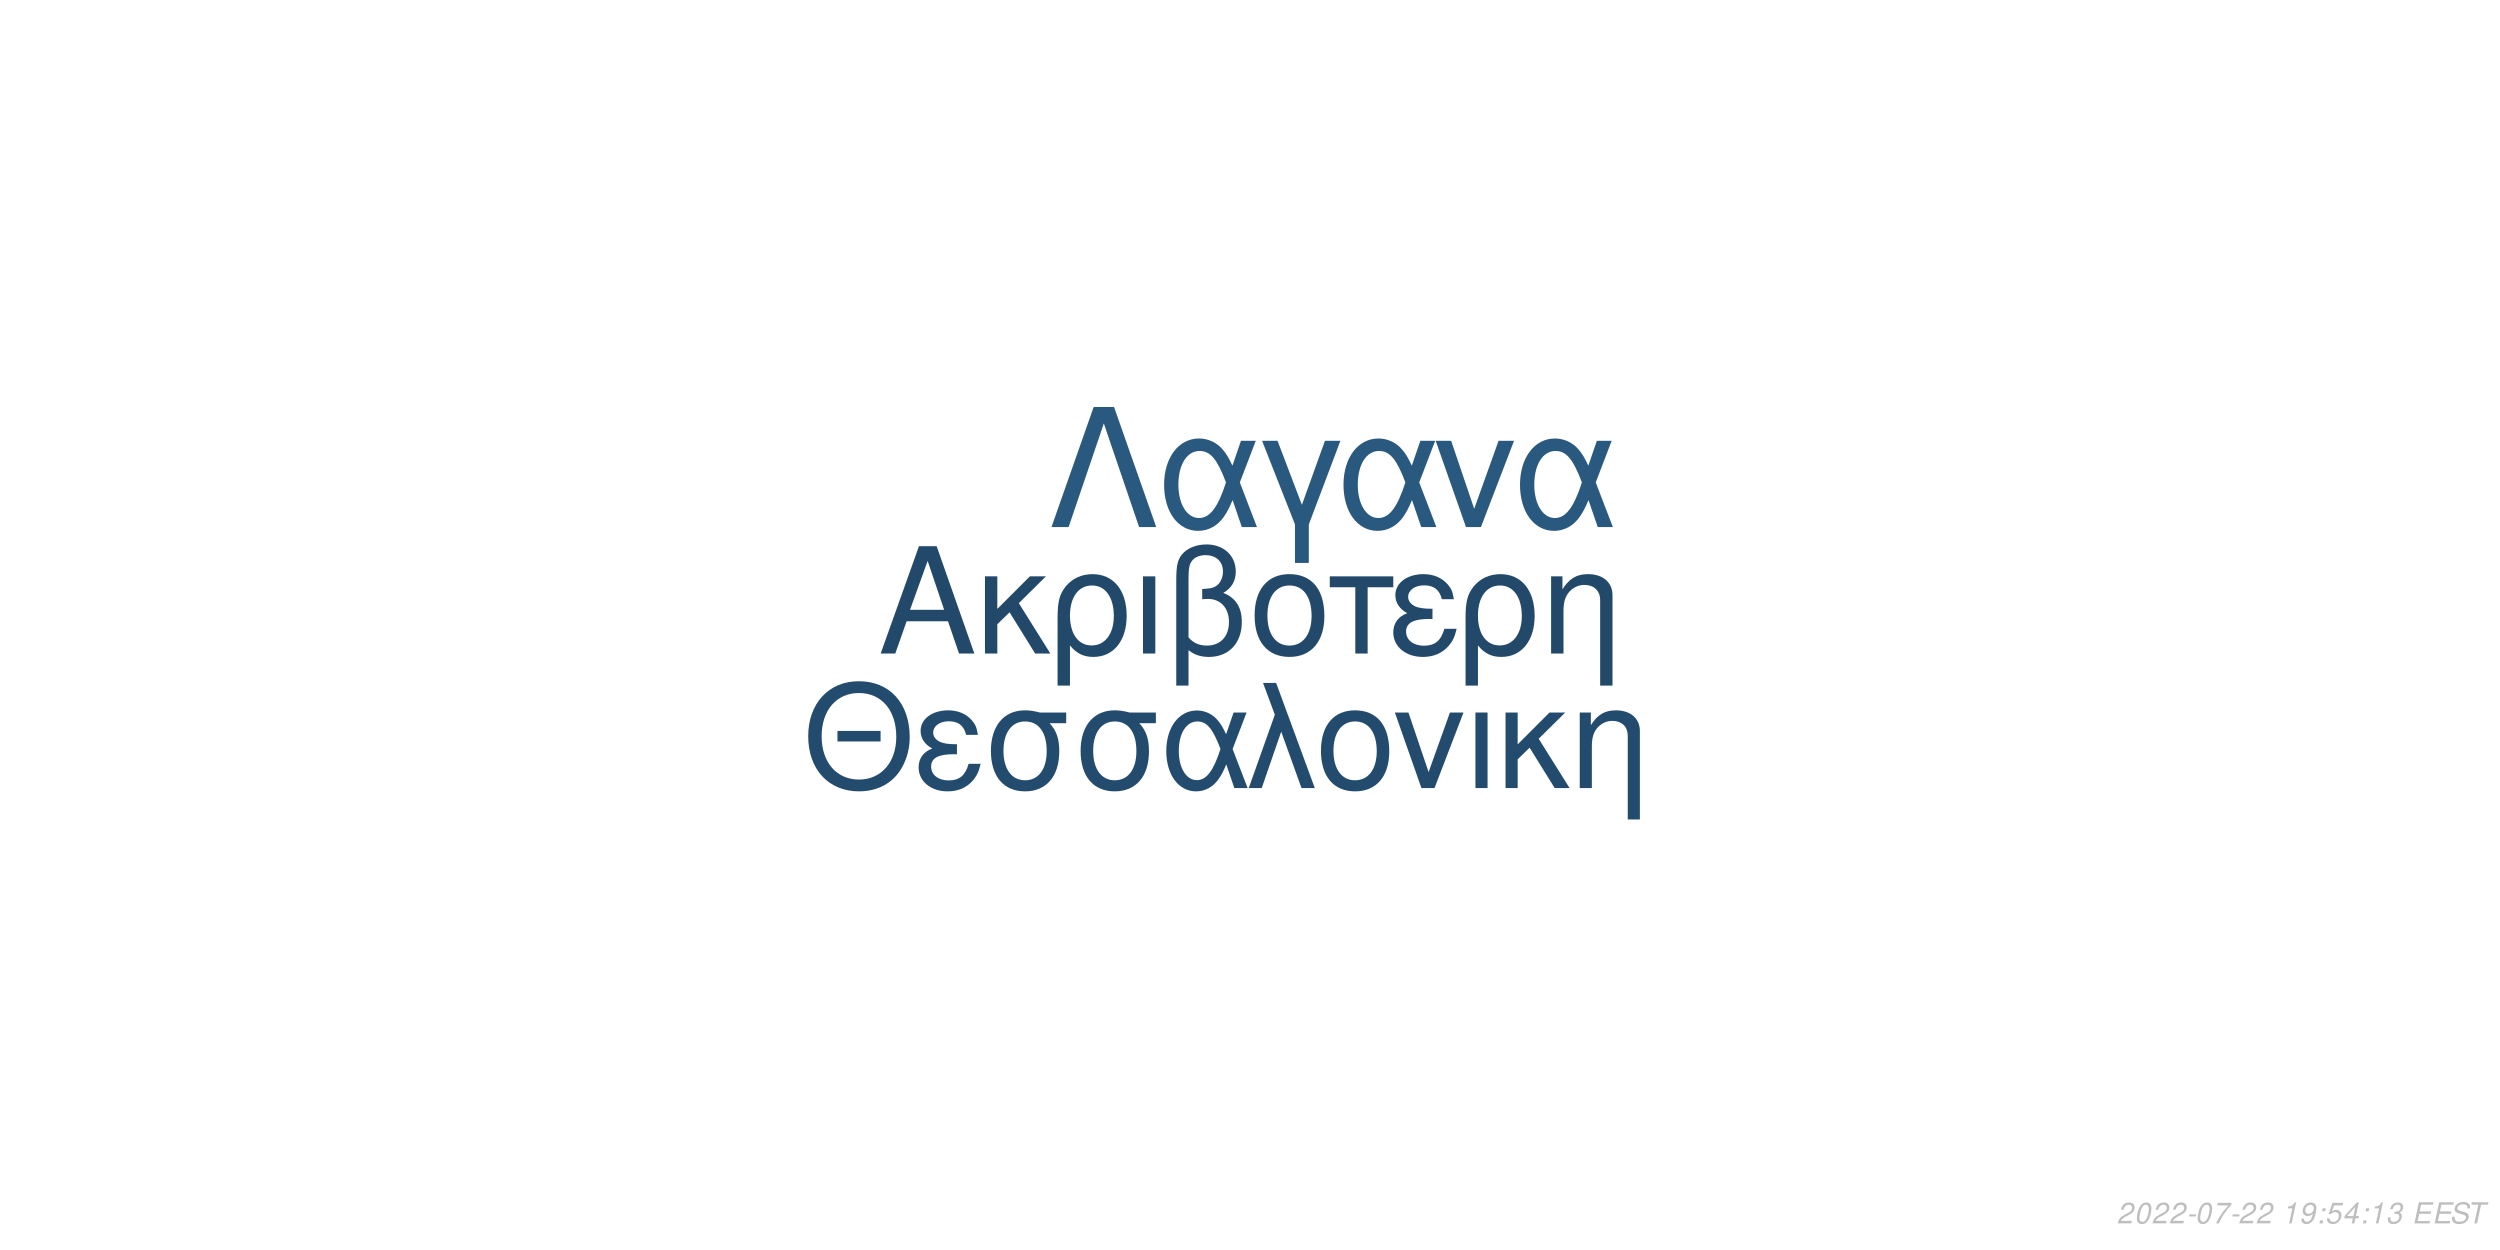
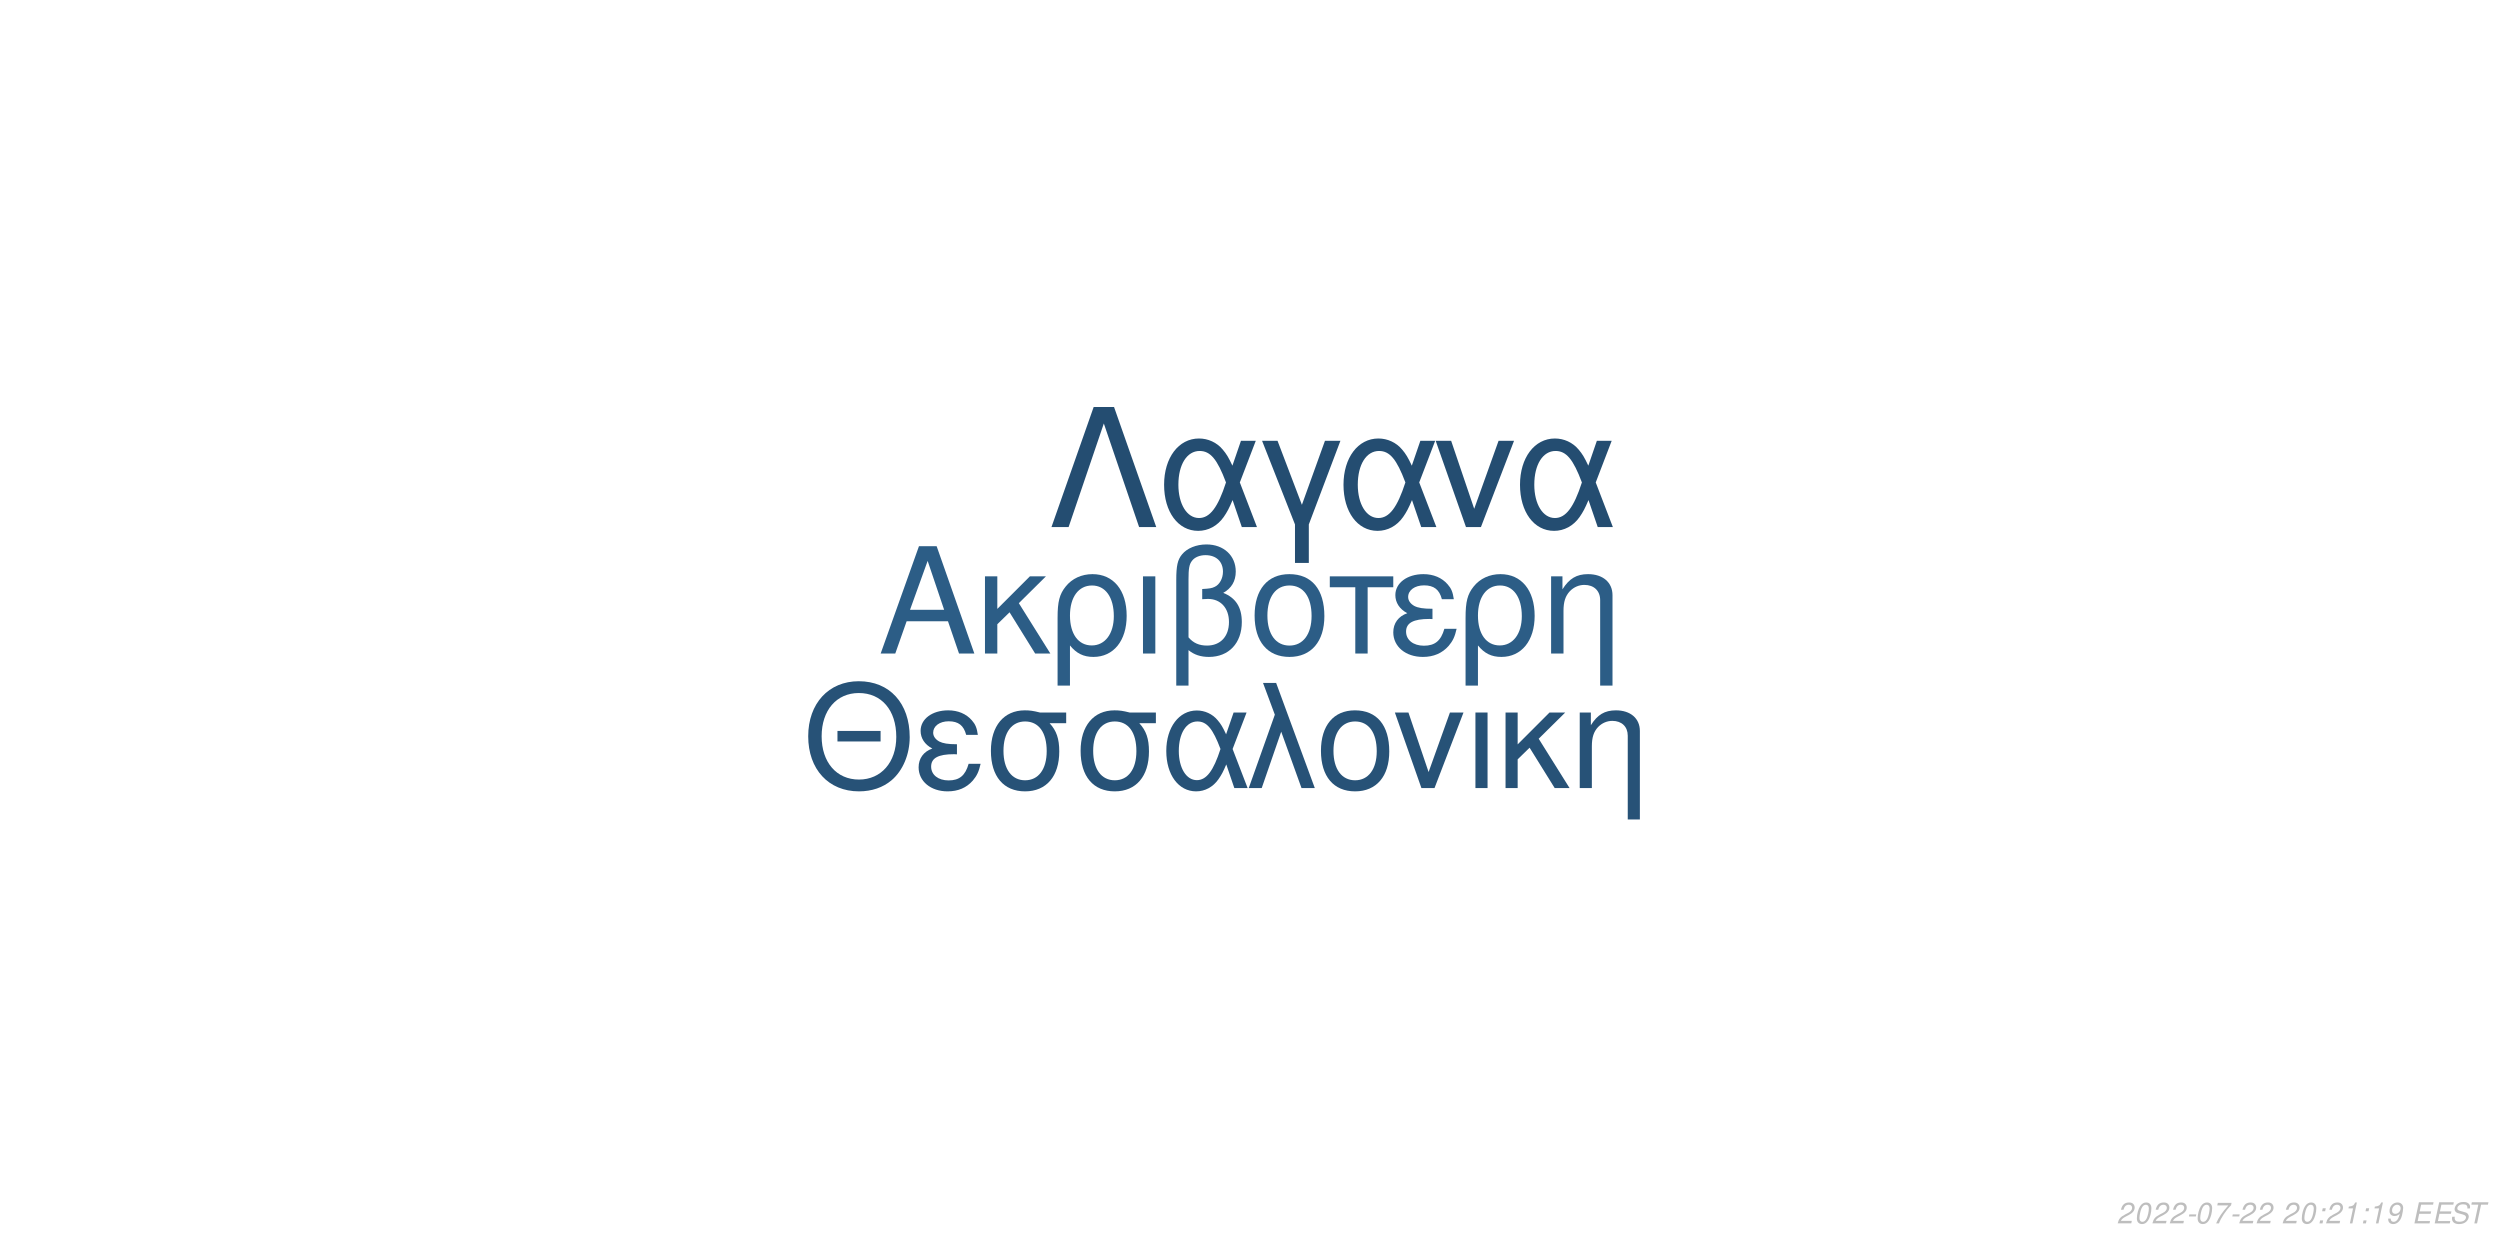
<svg xmlns="http://www.w3.org/2000/svg" xmlns:xlink="http://www.w3.org/1999/xlink" width="864pt" height="432pt" viewBox="0 0 864 432" version="1.1">
  <defs>
    <g>
      <symbol overflow="visible" id="glyph0-0">
        <path style="stroke:none;" d="" />
      </symbol>
      <symbol overflow="visible" id="glyph0-1">
        <path style="stroke:none;" d="M 24.125 -11.141 L 27.938 0 L 33.234 0 L 20.203 -37.094 L 14.094 -37.094 L 0.859 0 L 5.906 0 L 9.828 -11.141 Z M 22.797 -15.109 L 11 -15.109 L 17.094 -32.016 Z M 22.797 -15.109 " />
      </symbol>
      <symbol overflow="visible" id="glyph0-2">
        <path style="stroke:none;" d="M 7.172 -15.422 L 7.172 -26.672 L 2.906 -26.672 L 2.906 0 L 7.172 0 L 7.172 -10.125 L 11.406 -14.25 L 20.25 0 L 25.5 0 L 14.609 -17.406 L 23.969 -26.672 L 18.422 -26.672 Z M 7.172 -15.422 " />
      </symbol>
      <symbol overflow="visible" id="glyph0-3">
        <path style="stroke:none;" d="M 3 11.094 L 7.281 11.094 L 7.281 -2.797 C 9.516 -0.047 11.953 1.172 15.375 1.172 C 22.344 1.172 26.875 -4.422 26.875 -13.031 C 26.875 -21.891 22.297 -27.438 15.062 -27.438 C 11.297 -27.438 7.984 -25.906 5.797 -23.156 C 3.672 -20.516 3 -17.969 3 -12.359 Z M 14.906 -23.516 C 19.547 -23.516 22.438 -19.438 22.438 -12.922 C 22.438 -6.812 19.391 -2.797 14.812 -2.797 C 10.172 -2.797 7.281 -6.766 7.281 -13.125 C 7.281 -19.484 10.234 -23.516 14.906 -23.516 Z M 14.906 -23.516 " />
      </symbol>
      <symbol overflow="visible" id="glyph0-4">
        <path style="stroke:none;" d="M 3.516 0 L 7.781 0 L 7.781 -26.672 L 3.516 -26.672 Z M 3.516 0 " />
      </symbol>
      <symbol overflow="visible" id="glyph0-5">
        <path style="stroke:none;" d="M 4.016 11.094 L 8.25 11.094 L 8.25 -1.172 C 10.172 0.406 12.422 1.172 15.312 1.172 C 22.188 1.172 26.672 -3.609 26.672 -10.891 C 26.672 -15.984 24.578 -19.234 20.25 -20.969 C 23.109 -22.547 24.578 -25.031 24.578 -28.344 C 24.578 -33.844 20.406 -37.703 14.453 -37.703 C 10.938 -37.703 7.734 -36.391 6 -34.25 C 4.484 -32.422 4.016 -30.328 4.016 -25.391 Z M 8.25 -25.656 C 8.25 -29.359 8.5 -30.844 9.469 -32.062 C 10.375 -33.281 12.156 -34 14.094 -34 C 17.812 -34 20.156 -31.812 20.156 -28.297 C 20.156 -25.953 18.984 -23.812 17.297 -23.047 C 16.281 -22.547 15.469 -22.438 12.984 -22.297 L 12.984 -18.781 C 13.734 -18.828 14.344 -18.875 14.969 -18.875 C 19.344 -18.875 22.234 -15.719 22.234 -10.891 C 22.234 -5.906 19.281 -2.75 14.656 -2.75 C 11.953 -2.75 9.922 -3.609 8.25 -5.594 Z M 8.25 -25.656 " />
      </symbol>
      <symbol overflow="visible" id="glyph0-6">
        <path style="stroke:none;" d="M 14.094 -27.438 C 6.562 -27.438 2.094 -22.094 2.094 -13.125 C 2.094 -4.125 6.562 1.172 14.141 1.172 C 21.672 1.172 26.203 -4.172 26.203 -12.922 C 26.203 -22.188 21.828 -27.438 14.094 -27.438 Z M 14.141 -23.516 C 18.938 -23.516 21.781 -19.594 21.781 -12.984 C 21.781 -6.672 18.828 -2.75 14.141 -2.75 C 9.422 -2.75 6.516 -6.672 6.516 -13.125 C 6.516 -19.594 9.422 -23.516 14.141 -23.516 Z M 14.141 -23.516 " />
      </symbol>
      <symbol overflow="visible" id="glyph0-7">
        <path style="stroke:none;" d="M 7.891 0 L 12.156 0 L 12.156 -22.906 L 21.016 -22.906 L 21.016 -26.672 L -0.922 -26.672 L -0.922 -22.906 L 7.891 -22.906 Z M 7.891 0 " />
      </symbol>
      <symbol overflow="visible" id="glyph0-8">
        <path style="stroke:none;" d="M 14.562 -15.469 C 11.344 -15.469 9.562 -15.781 8.297 -16.438 C 6.922 -17.203 6.156 -18.328 6.156 -19.547 C 6.156 -21.891 8.453 -23.562 11.656 -23.562 C 15.062 -23.562 16.953 -22.094 17.812 -18.781 L 21.938 -18.781 C 21.578 -21.266 21.062 -22.5 19.797 -23.922 C 17.812 -26.203 14.906 -27.438 11.453 -27.438 C 5.797 -27.438 1.734 -24.375 1.734 -20.203 C 1.734 -17.609 3.156 -15.375 5.859 -13.938 C 2.797 -12.875 1.016 -10.484 1.016 -7.328 C 1.016 -2.391 5.297 1.172 11.25 1.172 C 14.969 1.172 17.906 -0.109 20.156 -2.641 C 21.578 -4.328 22.297 -5.797 22.906 -8.547 L 18.672 -8.547 C 17.5 -4.422 15.422 -2.703 11.609 -2.703 C 7.938 -2.703 5.438 -4.688 5.438 -7.578 C 5.438 -10.578 7.938 -11.953 13.484 -11.953 C 13.641 -11.953 14.094 -11.953 14.562 -11.906 Z M 14.562 -15.469 " />
      </symbol>
      <symbol overflow="visible" id="glyph0-9">
        <path style="stroke:none;" d="M 3.562 -26.672 L 3.562 0 L 7.844 0 L 7.844 -14.703 C 7.844 -17.906 8.5 -19.891 10.031 -21.531 C 11.406 -22.953 13.188 -23.719 15.062 -23.719 C 18.375 -23.719 20.516 -21.672 20.516 -18.469 L 20.516 11.094 L 24.781 11.094 L 24.781 -20.156 C 24.781 -24.578 21.469 -27.438 16.328 -27.438 C 12.359 -27.438 9.828 -25.906 7.484 -22.188 L 7.484 -26.672 Z M 3.562 -26.672 " />
      </symbol>
      <symbol overflow="visible" id="glyph1-0">
        <path style="stroke:none;" d="" />
      </symbol>
      <symbol overflow="visible" id="glyph1-1">
        <path style="stroke:none;" d="M 26.859 -19.734 L 11.953 -19.734 L 11.953 -16.094 L 26.859 -16.094 Z M 19.328 -36.922 C 8.922 -36.922 1.844 -29.25 1.844 -17.891 C 1.844 -6.484 8.875 1.141 19.391 1.141 C 23.812 1.141 27.703 -0.203 30.641 -2.688 C 34.578 -6.031 36.922 -11.656 36.922 -17.594 C 36.922 -29.297 30 -36.922 19.328 -36.922 Z M 19.328 -32.844 C 27.203 -32.844 32.281 -26.906 32.281 -17.688 C 32.281 -8.922 27.062 -2.938 19.391 -2.938 C 11.609 -2.938 6.484 -8.922 6.484 -17.891 C 6.484 -26.859 11.609 -32.844 19.328 -32.844 Z M 19.328 -32.844 " />
      </symbol>
      <symbol overflow="visible" id="glyph1-2">
        <path style="stroke:none;" d="M 14.25 -15.141 C 11.109 -15.141 9.375 -15.453 8.125 -16.094 C 6.781 -16.844 6.031 -17.938 6.031 -19.141 C 6.031 -21.422 8.266 -23.078 11.406 -23.078 C 14.75 -23.078 16.594 -21.625 17.438 -18.391 L 21.469 -18.391 C 21.125 -20.828 20.625 -22.031 19.391 -23.422 C 17.438 -25.656 14.594 -26.859 11.219 -26.859 C 5.688 -26.859 1.688 -23.875 1.688 -19.781 C 1.688 -17.234 3.094 -15.047 5.734 -13.656 C 2.734 -12.609 1 -10.266 1 -7.172 C 1 -2.344 5.188 1.141 11.016 1.141 C 14.656 1.141 17.547 -0.094 19.734 -2.594 C 21.125 -4.234 21.828 -5.688 22.422 -8.375 L 18.281 -8.375 C 17.141 -4.328 15.094 -2.641 11.359 -2.641 C 7.766 -2.641 5.328 -4.578 5.328 -7.422 C 5.328 -10.359 7.766 -11.703 13.203 -11.703 C 13.359 -11.703 13.797 -11.703 14.25 -11.656 Z M 14.25 -15.141 " />
      </symbol>
      <symbol overflow="visible" id="glyph1-3">
        <path style="stroke:none;" d="M 29 -26.109 L 19.938 -26.109 C 17.594 -26.703 16.438 -26.859 14.703 -26.859 C 7.469 -26.859 2.984 -21.469 2.984 -12.859 C 2.984 -4.031 7.375 1.141 14.797 1.141 C 22.172 1.141 26.609 -4.078 26.609 -12.656 C 26.609 -17.047 25.656 -19.828 23.266 -22.422 L 29 -22.422 Z M 14.797 -23.016 C 19.531 -23.016 22.266 -19.234 22.266 -12.75 C 22.266 -6.531 19.438 -2.688 14.797 -2.688 C 10.172 -2.688 7.328 -6.531 7.328 -12.859 C 7.328 -19.188 10.172 -23.016 14.797 -23.016 Z M 14.797 -23.016 " />
      </symbol>
      <symbol overflow="visible" id="glyph1-4">
        <path style="stroke:none;" d="M 29.344 -26.109 L 24.859 -26.109 L 22.266 -18.578 C 21.125 -21.031 20.484 -22.125 19.328 -23.469 C 17.547 -25.609 14.906 -26.812 12.156 -26.812 C 5.984 -26.812 1.594 -20.984 1.594 -12.812 C 1.594 -4.578 5.828 1.141 11.906 1.141 C 14.953 1.141 17.734 -0.344 19.625 -3.047 C 20.672 -4.531 21.281 -5.688 22.328 -8.172 L 25.109 0 L 29.703 0 L 24.516 -13.5 Z M 20.328 -13.5 C 17.891 -5.922 15.453 -2.734 12.156 -2.734 C 8.516 -2.734 5.922 -6.922 5.922 -12.812 C 5.922 -18.938 8.516 -23.016 12.359 -23.016 C 15.594 -23.016 17.688 -20.531 20.328 -13.5 Z M 20.328 -13.5 " />
      </symbol>
      <symbol overflow="visible" id="glyph1-5">
        <path style="stroke:none;" d="M 1.094 0 L 5.578 0 L 12.312 -19.484 L 19.328 0 L 23.922 0 L 10.562 -36.328 L 6.031 -36.328 L 10.109 -25.359 Z M 1.094 0 " />
      </symbol>
      <symbol overflow="visible" id="glyph1-6">
        <path style="stroke:none;" d="M 13.797 -26.859 C 6.422 -26.859 2.047 -21.625 2.047 -12.859 C 2.047 -4.031 6.422 1.141 13.859 1.141 C 21.234 1.141 25.656 -4.078 25.656 -12.656 C 25.656 -21.719 21.375 -26.859 13.797 -26.859 Z M 13.859 -23.016 C 18.531 -23.016 21.328 -19.188 21.328 -12.703 C 21.328 -6.531 18.438 -2.688 13.859 -2.688 C 9.219 -2.688 6.375 -6.531 6.375 -12.859 C 6.375 -19.188 9.219 -23.016 13.859 -23.016 Z M 13.859 -23.016 " />
      </symbol>
      <symbol overflow="visible" id="glyph1-7">
        <path style="stroke:none;" d="M 14.297 0 L 24.312 -26.109 L 19.625 -26.109 L 12.25 -5.531 L 5.281 -26.109 L 0.594 -26.109 L 9.766 0 Z M 14.297 0 " />
      </symbol>
      <symbol overflow="visible" id="glyph1-8">
        <path style="stroke:none;" d="M 3.438 0 L 7.625 0 L 7.625 -26.109 L 3.438 -26.109 Z M 3.438 0 " />
      </symbol>
      <symbol overflow="visible" id="glyph1-9">
        <path style="stroke:none;" d="M 7.031 -15.094 L 7.031 -26.109 L 2.844 -26.109 L 2.844 0 L 7.031 0 L 7.031 -9.922 L 11.156 -13.953 L 19.828 0 L 24.969 0 L 14.297 -17.047 L 23.469 -26.109 L 18.031 -26.109 Z M 7.031 -15.094 " />
      </symbol>
      <symbol overflow="visible" id="glyph1-10">
        <path style="stroke:none;" d="M 3.484 -26.109 L 3.484 0 L 7.672 0 L 7.672 -14.406 C 7.672 -17.547 8.328 -19.484 9.812 -21.078 C 11.156 -22.469 12.906 -23.219 14.75 -23.219 C 17.984 -23.219 20.078 -21.234 20.078 -18.094 L 20.078 10.859 L 24.266 10.859 L 24.266 -19.734 C 24.266 -24.062 21.031 -26.859 16 -26.859 C 12.109 -26.859 9.609 -25.359 7.328 -21.719 L 7.328 -26.109 Z M 3.484 -26.109 " />
      </symbol>
      <symbol overflow="visible" id="glyph2-0">
        <path style="stroke:none;" d="" />
      </symbol>
      <symbol overflow="visible" id="glyph2-1">
        <path style="stroke:none;" d="M 22.531 -41.484 L 15.484 -41.484 L 0.906 0 L 6.828 0 L 19 -35.797 L 31.188 0 L 37.109 0 Z M 22.531 -41.484 " />
      </symbol>
      <symbol overflow="visible" id="glyph2-2">
        <path style="stroke:none;" d="M 33.516 -29.812 L 28.391 -29.812 L 25.438 -21.219 C 24.125 -24.016 23.391 -25.266 22.078 -26.797 C 20.031 -29.25 17.016 -30.609 13.891 -30.609 C 6.828 -30.609 1.828 -23.953 1.828 -14.625 C 1.828 -5.234 6.656 1.312 13.594 1.312 C 17.078 1.312 20.266 -0.391 22.422 -3.469 C 23.609 -5.172 24.297 -6.484 25.5 -9.328 L 28.688 0 L 33.922 0 L 28 -15.422 Z M 23.219 -15.422 C 20.422 -6.766 17.641 -3.125 13.891 -3.125 C 9.734 -3.125 6.766 -7.906 6.766 -14.625 C 6.766 -21.625 9.734 -26.297 14.109 -26.297 C 17.812 -26.297 20.203 -23.453 23.219 -15.422 Z M 23.219 -15.422 " />
      </symbol>
      <symbol overflow="visible" id="glyph2-3">
        <path style="stroke:none;" d="M 12.062 12.406 L 16.844 12.406 L 16.844 -0.906 L 27.766 -29.812 L 22.422 -29.812 L 14.453 -7.688 L 6.031 -29.812 L 0.688 -29.812 L 12.062 -0.906 Z M 12.062 12.406 " />
      </symbol>
      <symbol overflow="visible" id="glyph2-4">
        <path style="stroke:none;" d="M 16.328 0 L 27.766 -29.812 L 22.422 -29.812 L 14 -6.312 L 6.031 -29.812 L 0.688 -29.812 L 11.156 0 Z M 16.328 0 " />
      </symbol>
      <symbol overflow="visible" id="glyph3-0">
        <path style="stroke:none;" d="" />
      </symbol>
      <symbol overflow="visible" id="glyph3-1">
        <path style="stroke:none;" d="M 5.234 -0.875 L 1.469 -0.875 C 1.641 -1.375 2.203 -1.891 3.109 -2.344 L 4.234 -2.938 C 5.562 -3.625 6.219 -4.469 6.219 -5.484 C 6.219 -5.938 6.062 -6.359 5.797 -6.656 C 5.469 -7.047 4.984 -7.234 4.312 -7.234 C 2.766 -7.234 1.891 -6.453 1.484 -4.734 L 2.375 -4.734 C 2.484 -5.188 2.609 -5.484 2.797 -5.75 C 3.094 -6.203 3.609 -6.453 4.188 -6.453 C 4.891 -6.453 5.344 -6.031 5.344 -5.375 C 5.344 -4.703 4.859 -4.094 4.016 -3.656 L 2.984 -3.125 C 1.234 -2.188 0.797 -1.656 0.344 -0.016 L 5.047 -0.016 Z M 5.234 -0.875 " />
      </symbol>
      <symbol overflow="visible" id="glyph3-2">
        <path style="stroke:none;" d="M 4.203 -7.234 C 3.375 -7.234 2.688 -6.812 2.125 -5.984 C 1.484 -5.047 0.984 -3.188 0.984 -1.734 C 0.984 -1.109 1.172 -0.562 1.484 -0.266 C 1.797 0.047 2.281 0.234 2.766 0.234 C 3.625 0.234 4.281 -0.156 4.859 -1.016 C 5.516 -1.953 6 -3.797 6 -5.266 C 6 -6.5 5.328 -7.234 4.203 -7.234 Z M 4.094 -6.453 C 4.734 -6.453 5.125 -5.984 5.125 -5.156 C 5.125 -4.203 4.781 -2.625 4.406 -1.812 C 3.984 -0.938 3.516 -0.547 2.875 -0.547 C 2.25 -0.547 1.875 -1.031 1.875 -1.828 C 1.875 -2.797 2.203 -4.344 2.594 -5.203 C 2.984 -6.047 3.453 -6.453 4.094 -6.453 Z M 4.094 -6.453 " />
      </symbol>
      <symbol overflow="visible" id="glyph3-3">
        <path style="stroke:none;" d="M 3.516 -3.125 L 1.125 -3.125 L 0.969 -2.406 L 3.359 -2.406 Z M 3.516 -3.125 " />
      </symbol>
      <symbol overflow="visible" id="glyph3-4">
        <path style="stroke:none;" d="M 6.703 -7.094 L 1.953 -7.094 L 1.766 -6.219 L 5.594 -6.219 C 3.344 -3.688 2.266 -2.109 1.375 0 L 2.344 0 C 3.031 -1.906 4.828 -4.594 6.547 -6.281 Z M 6.703 -7.094 " />
      </symbol>
      <symbol overflow="visible" id="glyph3-5">
        <path style="stroke:none;" d="" />
      </symbol>
      <symbol overflow="visible" id="glyph3-6">
+         <path style="stroke:none;" d="M 2.359 -1.031 L 1.312 -1.031 L 1.094 0 L 2.141 0 Z M 3.266 -5.234 L 2.219 -5.234 L 2 -4.203 L 3.047 -4.203 Z M 3.266 -5.234 " />
+       </symbol>
+       <symbol overflow="visible" id="glyph3-7">
        <path style="stroke:none;" d="M 3.703 -5.188 L 2.594 0 L 3.469 0 L 5.016 -7.234 L 4.438 -7.234 C 3.906 -6.156 3.688 -6.016 2.234 -5.812 L 2.109 -5.188 Z M 3.703 -5.188 " />
      </symbol>
-       <symbol overflow="visible" id="glyph3-7">
+       <symbol overflow="visible" id="glyph3-8">
        <path style="stroke:none;" d="M 0.844 -1.656 C 0.844 -1.547 0.844 -1.438 0.844 -1.375 C 0.844 -0.406 1.531 0.234 2.578 0.234 C 3.203 0.234 3.766 0.016 4.297 -0.438 C 4.938 -1 5.312 -1.656 5.594 -2.719 C 5.844 -3.672 6.016 -4.766 6.016 -5.375 C 6.016 -5.844 5.844 -6.328 5.547 -6.656 C 5.203 -7.031 4.703 -7.234 4.062 -7.234 C 2.516 -7.234 1.297 -5.938 1.297 -4.266 C 1.297 -3.203 1.984 -2.547 3.047 -2.547 C 3.484 -2.547 3.953 -2.672 4.281 -2.891 C 4.406 -2.984 4.547 -3.078 4.828 -3.344 C 4.438 -1.484 3.703 -0.547 2.703 -0.547 C 2.109 -0.547 1.719 -0.938 1.719 -1.547 L 1.719 -1.656 Z M 3.953 -6.453 C 4.625 -6.453 5.141 -5.953 5.141 -5.281 C 5.141 -4.188 4.312 -3.312 3.297 -3.312 C 2.594 -3.312 2.172 -3.734 2.172 -4.453 C 2.172 -5.562 2.984 -6.453 3.953 -6.453 Z M 3.953 -6.453 " />
      </symbol>
-       <symbol overflow="visible" id="glyph3-8">
-         <path style="stroke:none;" d="M 2.359 -1.031 L 1.312 -1.031 L 1.094 0 L 2.141 0 Z M 3.266 -5.234 L 2.219 -5.234 L 2 -4.203 L 3.047 -4.203 Z M 3.266 -5.234 " />
-       </symbol>
      <symbol overflow="visible" id="glyph3-9">
-         <path style="stroke:none;" d="M 6.297 -7.094 L 2.594 -7.094 L 1.234 -3.234 L 2.047 -3.234 C 2.656 -3.766 2.938 -3.906 3.531 -3.906 C 4.328 -3.906 4.797 -3.453 4.797 -2.688 C 4.797 -1.438 3.969 -0.547 2.828 -0.547 C 2.031 -0.547 1.609 -0.938 1.578 -1.734 L 0.703 -1.734 L 0.703 -1.516 C 0.703 -0.938 0.844 -0.547 1.188 -0.266 C 1.562 0.062 2.078 0.234 2.703 0.234 C 3.656 0.234 4.391 -0.156 4.984 -0.922 C 5.422 -1.5 5.672 -2.234 5.672 -2.953 C 5.672 -4 4.938 -4.672 3.812 -4.672 C 3.328 -4.672 2.906 -4.547 2.406 -4.234 L 3.109 -6.219 L 6.109 -6.219 Z M 6.297 -7.094 " />
+         <path style="stroke:none;" d="M 2.547 -3.312 L 6.5 -3.312 L 6.688 -4.141 L 2.719 -4.141 L 3.219 -6.469 L 7.344 -6.469 L 7.516 -7.297 L 2.453 -7.297 L 0.906 0 L 6.125 0 L 6.297 -0.812 L 2.016 -0.812 Z M 2.547 -3.312 " />
      </symbol>
      <symbol overflow="visible" id="glyph3-10">
-         <path style="stroke:none;" d="M 3.625 -1.75 L 3.266 0 L 4.141 0 L 4.516 -1.75 L 5.562 -1.75 L 5.734 -2.531 L 4.688 -2.531 L 5.688 -7.234 L 5.016 -7.234 L 0.844 -2.672 L 0.641 -1.75 Z M 3.797 -2.531 L 1.594 -2.531 L 4.469 -5.703 Z M 3.797 -2.531 " />
+         <path style="stroke:none;" d="M 7.062 -5.156 C 7.125 -5.438 7.141 -5.562 7.141 -5.703 C 7.141 -6.156 6.938 -6.594 6.594 -6.891 C 6.188 -7.25 5.656 -7.406 4.875 -7.406 C 3.844 -7.406 3.047 -7.125 2.5 -6.562 C 2.094 -6.141 1.781 -5.438 1.781 -4.922 C 1.781 -4.297 2.219 -3.766 2.891 -3.562 L 4.594 -3.094 C 5.406 -2.859 5.734 -2.578 5.734 -2.094 C 5.734 -1.781 5.547 -1.406 5.266 -1.141 C 4.844 -0.766 4.266 -0.578 3.453 -0.578 C 2.328 -0.578 1.812 -0.984 1.812 -1.906 C 1.812 -2.047 1.812 -2.125 1.844 -2.312 L 0.984 -2.312 C 0.906 -2.062 0.891 -1.906 0.891 -1.688 C 0.891 -0.484 1.797 0.234 3.297 0.234 C 4.359 0.234 5.234 -0.062 5.812 -0.609 C 6.344 -1.078 6.688 -1.797 6.688 -2.375 C 6.688 -2.641 6.609 -2.906 6.453 -3.156 C 6.234 -3.5 5.938 -3.703 5.469 -3.828 L 3.75 -4.312 C 2.984 -4.547 2.734 -4.734 2.734 -5.188 C 2.734 -5.547 2.875 -5.844 3.188 -6.109 C 3.547 -6.438 4.031 -6.594 4.703 -6.594 C 5.266 -6.594 5.688 -6.484 5.906 -6.297 C 6.094 -6.125 6.219 -5.797 6.219 -5.516 C 6.219 -5.422 6.203 -5.344 6.188 -5.156 Z M 7.062 -5.156 " />
      </symbol>
      <symbol overflow="visible" id="glyph3-11">
-         <path style="stroke:none;" d="M 2.922 -3.312 C 3.125 -3.344 3.234 -3.344 3.375 -3.344 C 4.203 -3.344 4.688 -3 4.688 -2.406 C 4.688 -1.312 3.906 -0.547 2.781 -0.547 C 2.047 -0.547 1.594 -0.938 1.594 -1.562 C 1.594 -1.719 1.609 -1.844 1.656 -2.094 L 0.766 -2.094 C 0.734 -1.797 0.719 -1.641 0.719 -1.469 C 0.719 -0.375 1.406 0.234 2.641 0.234 C 3.547 0.234 4.297 -0.078 4.812 -0.656 C 5.266 -1.156 5.562 -1.875 5.562 -2.547 C 5.562 -3.125 5.344 -3.453 4.797 -3.734 C 5.641 -4.234 6.016 -4.844 6.016 -5.734 C 6.016 -6.656 5.312 -7.234 4.203 -7.234 C 3.375 -7.234 2.672 -6.938 2.188 -6.375 C 1.891 -6.031 1.703 -5.641 1.516 -4.906 L 2.391 -4.906 C 2.5 -5.359 2.594 -5.594 2.734 -5.812 C 3.047 -6.234 3.516 -6.453 4.078 -6.453 C 4.734 -6.453 5.141 -6.125 5.141 -5.578 C 5.141 -5.188 5.016 -4.797 4.797 -4.547 C 4.516 -4.234 4 -4.062 3.266 -4.062 L 3.078 -4.062 Z M 2.922 -3.312 " />
-       </symbol>
-       <symbol overflow="visible" id="glyph3-12">
-         <path style="stroke:none;" d="M 2.547 -3.312 L 6.5 -3.312 L 6.688 -4.141 L 2.719 -4.141 L 3.219 -6.469 L 7.344 -6.469 L 7.516 -7.297 L 2.453 -7.297 L 0.906 0 L 6.125 0 L 6.297 -0.812 L 2.016 -0.812 Z M 2.547 -3.312 " />
-       </symbol>
-       <symbol overflow="visible" id="glyph3-13">
-         <path style="stroke:none;" d="M 7.062 -5.156 C 7.125 -5.438 7.141 -5.562 7.141 -5.703 C 7.141 -6.156 6.938 -6.594 6.594 -6.891 C 6.188 -7.25 5.656 -7.406 4.875 -7.406 C 3.844 -7.406 3.047 -7.125 2.5 -6.562 C 2.094 -6.141 1.781 -5.438 1.781 -4.922 C 1.781 -4.297 2.219 -3.766 2.891 -3.562 L 4.594 -3.094 C 5.406 -2.859 5.734 -2.578 5.734 -2.094 C 5.734 -1.781 5.547 -1.406 5.266 -1.141 C 4.844 -0.766 4.266 -0.578 3.453 -0.578 C 2.328 -0.578 1.812 -0.984 1.812 -1.906 C 1.812 -2.047 1.812 -2.125 1.844 -2.312 L 0.984 -2.312 C 0.906 -2.062 0.891 -1.906 0.891 -1.688 C 0.891 -0.484 1.797 0.234 3.297 0.234 C 4.359 0.234 5.234 -0.062 5.812 -0.609 C 6.344 -1.078 6.688 -1.797 6.688 -2.375 C 6.688 -2.641 6.609 -2.906 6.453 -3.156 C 6.234 -3.5 5.938 -3.703 5.469 -3.828 L 3.75 -4.312 C 2.984 -4.547 2.734 -4.734 2.734 -5.188 C 2.734 -5.547 2.875 -5.844 3.188 -6.109 C 3.547 -6.438 4.031 -6.594 4.703 -6.594 C 5.266 -6.594 5.688 -6.484 5.906 -6.297 C 6.094 -6.125 6.219 -5.797 6.219 -5.516 C 6.219 -5.422 6.203 -5.344 6.188 -5.156 Z M 7.062 -5.156 " />
-       </symbol>
-       <symbol overflow="visible" id="glyph3-14">
        <path style="stroke:none;" d="M 4.938 -6.469 L 7.312 -6.469 L 7.484 -7.297 L 1.75 -7.297 L 1.578 -6.469 L 3.984 -6.469 L 2.609 0 L 3.547 0 Z M 4.938 -6.469 " />
      </symbol>
    </g>
  </defs>
  <g id="surface1">
    <rect x="0" y="0" width="864" height="432" style="fill:rgb(100%,100%,100%);fill-opacity:1;stroke:none;" />
-     <g style="fill:rgb(13.333%,28.235%,41.569%);fill-opacity:1;">
+     <g style="fill:rgb(17.255%,36.471%,52.549%);fill-opacity:1;">
      <use xlink:href="#glyph0-1" x="303.5" y="225.861" />
      <use xlink:href="#glyph0-2" x="337.5" y="225.861" />
      <use xlink:href="#glyph0-3" x="362.5" y="225.861" />
      <use xlink:href="#glyph0-4" x="391.5" y="225.861" />
      <use xlink:href="#glyph0-5" x="402.5" y="225.861" />
      <use xlink:href="#glyph0-6" x="431.5" y="225.861" />
      <use xlink:href="#glyph0-7" x="460.5" y="225.861" />
      <use xlink:href="#glyph0-8" x="480.5" y="225.861" />
      <use xlink:href="#glyph0-3" x="503.5" y="225.861" />
      <use xlink:href="#glyph0-9" x="532.5" y="225.861" />
    </g>
-     <g style="fill:rgb(13.725%,29.412%,43.137%);fill-opacity:1;">
+     <g style="fill:rgb(15.294%,32.157%,46.667%);fill-opacity:1;">
      <use xlink:href="#glyph1-1" x="277.473" y="272.354" />
      <use xlink:href="#glyph1-2" x="316.473" y="272.354" />
      <use xlink:href="#glyph1-3" x="339.473" y="272.354" />
      <use xlink:href="#glyph1-3" x="370.473" y="272.354" />
      <use xlink:href="#glyph1-4" x="401.473" y="272.354" />
      <use xlink:href="#glyph1-5" x="430.473" y="272.354" />
      <use xlink:href="#glyph1-6" x="454.473" y="272.354" />
      <use xlink:href="#glyph1-7" x="481.473" y="272.354" />
      <use xlink:href="#glyph1-8" x="506.473" y="272.354" />
      <use xlink:href="#glyph1-9" x="517.473" y="272.354" />
      <use xlink:href="#glyph1-10" x="542.473" y="272.354" />
    </g>
-     <g style="fill:rgb(16.471%,34.902%,50.196%);fill-opacity:1;">
+     <g style="fill:rgb(14.118%,30.196%,44.314%);fill-opacity:1;">
      <use xlink:href="#glyph2-1" x="362.484" y="182.152" />
      <use xlink:href="#glyph2-2" x="400.484" y="182.152" />
      <use xlink:href="#glyph2-3" x="435.484" y="182.152" />
      <use xlink:href="#glyph2-2" x="462.484" y="182.152" />
      <use xlink:href="#glyph2-4" x="495.484" y="182.152" />
      <use xlink:href="#glyph2-2" x="523.484" y="182.152" />
    </g>
    <g style="fill:rgb(74.51%,74.51%,74.51%);fill-opacity:1;">
      <use xlink:href="#glyph3-1" x="731.52" y="422.81" />
      <use xlink:href="#glyph3-2" x="737.52" y="422.81" />
      <use xlink:href="#glyph3-1" x="743.52" y="422.81" />
      <use xlink:href="#glyph3-1" x="749.52" y="422.81" />
      <use xlink:href="#glyph3-3" x="755.52" y="422.81" />
      <use xlink:href="#glyph3-2" x="758.52" y="422.81" />
      <use xlink:href="#glyph3-4" x="764.52" y="422.81" />
      <use xlink:href="#glyph3-3" x="770.52" y="422.81" />
      <use xlink:href="#glyph3-1" x="773.52" y="422.81" />
      <use xlink:href="#glyph3-1" x="779.52" y="422.81" />
      <use xlink:href="#glyph3-5" x="785.52" y="422.81" />
-       <use xlink:href="#glyph3-6" x="788.52" y="422.81" />
-       <use xlink:href="#glyph3-7" x="794.52" y="422.81" />
-       <use xlink:href="#glyph3-8" x="800.52" y="422.81" />
-       <use xlink:href="#glyph3-9" x="803.52" y="422.81" />
-       <use xlink:href="#glyph3-10" x="809.52" y="422.81" />
-       <use xlink:href="#glyph3-8" x="815.52" y="422.81" />
-       <use xlink:href="#glyph3-6" x="818.52" y="422.81" />
-       <use xlink:href="#glyph3-11" x="824.52" y="422.81" />
+       <use xlink:href="#glyph3-1" x="788.52" y="422.81" />
+       <use xlink:href="#glyph3-2" x="794.52" y="422.81" />
+       <use xlink:href="#glyph3-6" x="800.52" y="422.81" />
+       <use xlink:href="#glyph3-1" x="803.52" y="422.81" />
+       <use xlink:href="#glyph3-7" x="809.52" y="422.81" />
+       <use xlink:href="#glyph3-6" x="815.52" y="422.81" />
+       <use xlink:href="#glyph3-7" x="818.52" y="422.81" />
+       <use xlink:href="#glyph3-8" x="824.52" y="422.81" />
      <use xlink:href="#glyph3-5" x="830.52" y="422.81" />
-       <use xlink:href="#glyph3-12" x="833.52" y="422.81" />
-       <use xlink:href="#glyph3-12" x="840.52" y="422.81" />
-       <use xlink:href="#glyph3-13" x="846.52" y="422.81" />
-       <use xlink:href="#glyph3-14" x="852.52" y="422.81" />
+       <use xlink:href="#glyph3-9" x="833.52" y="422.81" />
+       <use xlink:href="#glyph3-9" x="840.52" y="422.81" />
+       <use xlink:href="#glyph3-10" x="846.52" y="422.81" />
+       <use xlink:href="#glyph3-11" x="852.52" y="422.81" />
    </g>
  </g>
</svg>
